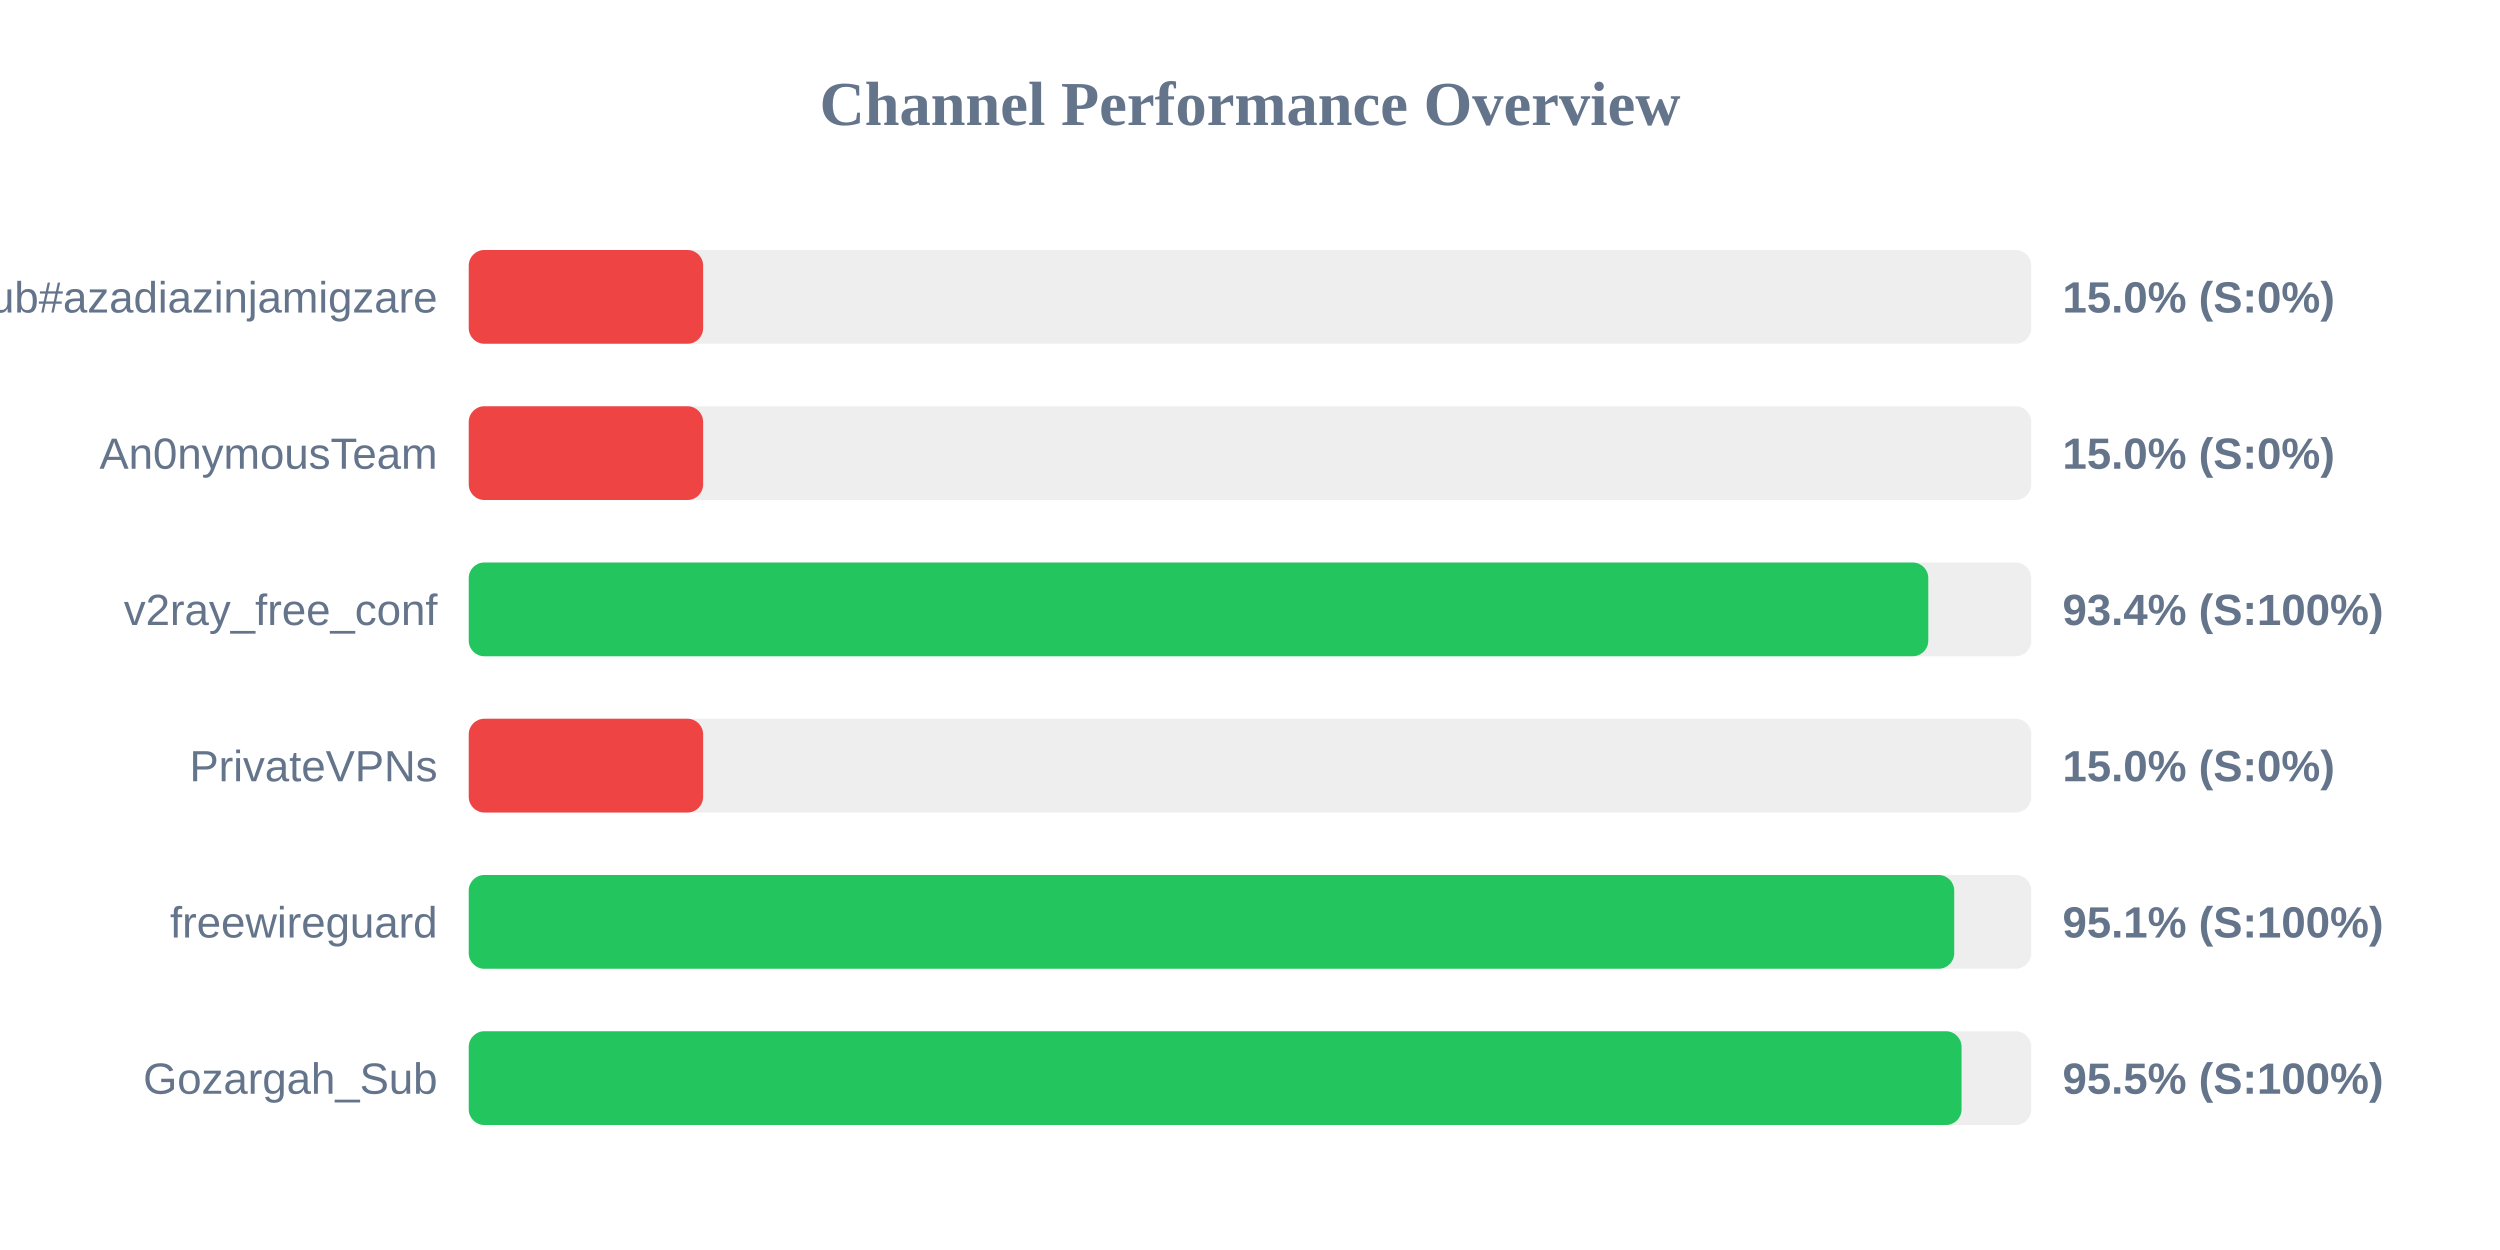
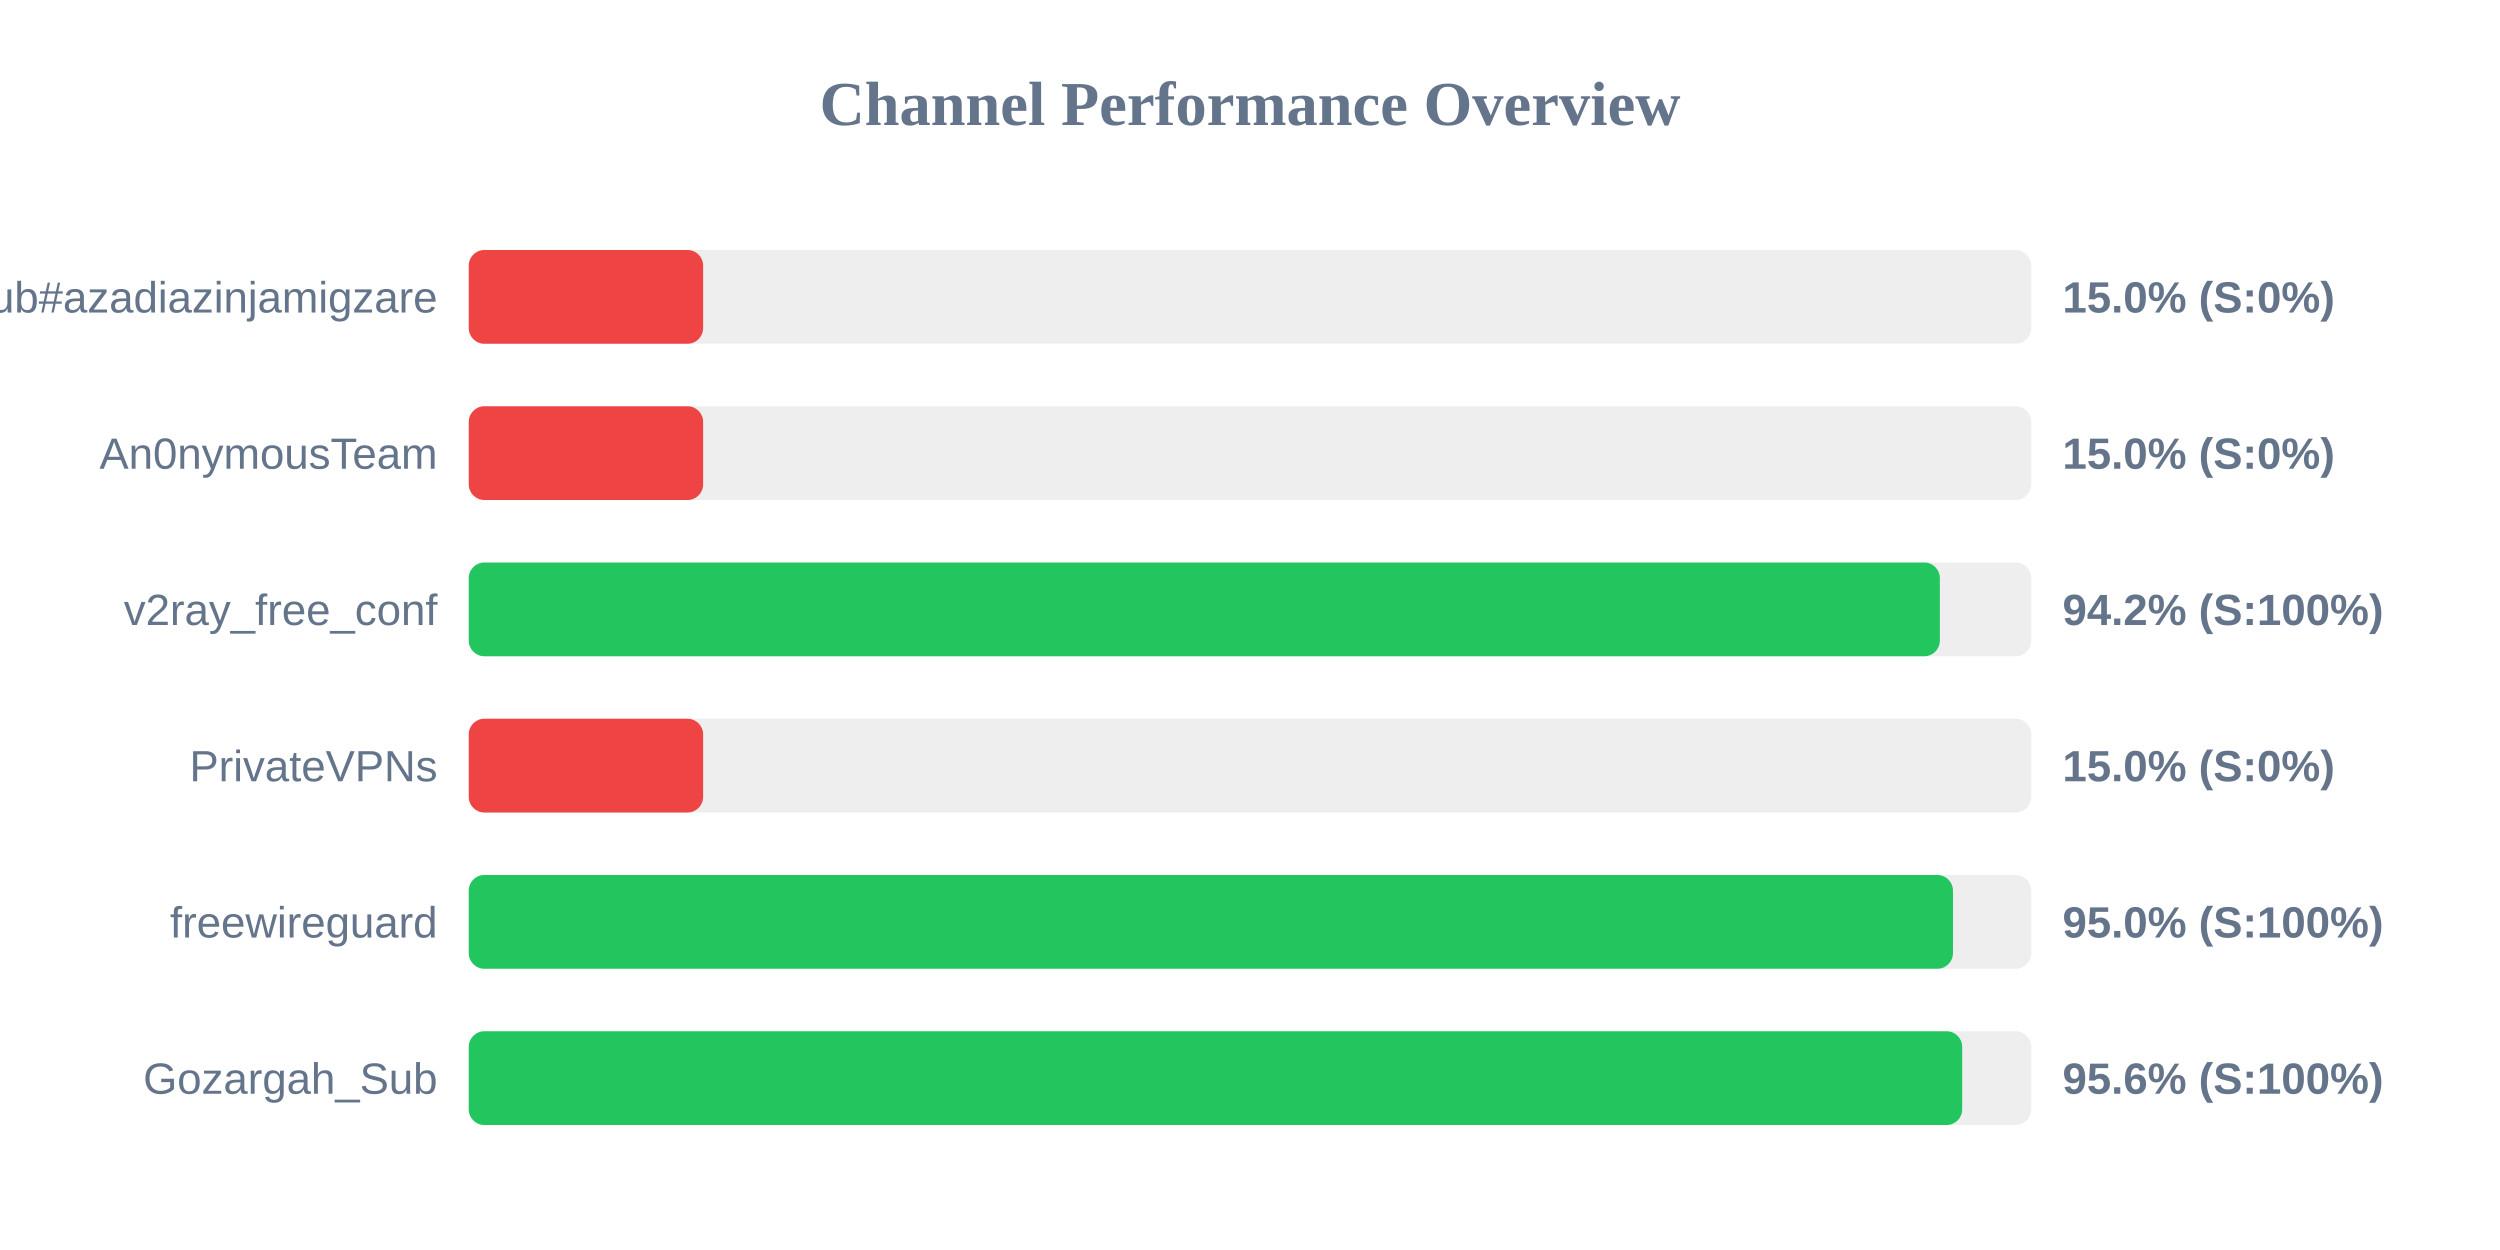
<svg xmlns="http://www.w3.org/2000/svg" width="800" height="400" version="1.1">
  <style>
        .row { font: 14px Arial; fill: #64748b; }
        .score { font: bold 14px Arial; fill: #64748b; }
    </style>
  <text x="400" y="40" text-anchor="middle" font-size="20px" font-weight="bold" fill="#64748b">Channel Performance Overview</text>
  <rect x="150" y="80" width="500" height="30" fill="#eee" rx="5" />
  <rect x="150" y="80" width="75.0" height="30" fill="#ef4444" rx="5" />
  <text x="140" y="100" text-anchor="end" class="row">Sub#azadiazinjamigzare</text>
  <text x="660" y="100" text-anchor="start" class="score">15.0% (S:0%)</text>
  <rect x="150" y="130" width="500" height="30" fill="#eee" rx="5" />
  <rect x="150" y="130" width="75.0" height="30" fill="#ef4444" rx="5" />
  <text x="140" y="150" text-anchor="end" class="row">An0nymousTeam</text>
  <text x="660" y="150" text-anchor="start" class="score">15.0% (S:0%)</text>
  <rect x="150" y="180" width="500" height="30" fill="#eee" rx="5" />
-   <rect x="150" y="180" width="467.05" height="30" fill="#22c55e" rx="5" />
+   <rect x="150" y="180" width="470.75" height="30" fill="#22c55e" rx="5" />
  <text x="140" y="200" text-anchor="end" class="row">v2ray_free_conf</text>
-   <text x="660" y="200" text-anchor="start" class="score">93.4% (S:100%)</text>
+   <text x="660" y="200" text-anchor="start" class="score">94.2% (S:100%)</text>
  <rect x="150" y="230" width="500" height="30" fill="#eee" rx="5" />
  <rect x="150" y="230" width="75.0" height="30" fill="#ef4444" rx="5" />
  <text x="140" y="250" text-anchor="end" class="row">PrivateVPNs</text>
  <text x="660" y="250" text-anchor="start" class="score">15.0% (S:0%)</text>
  <rect x="150" y="280" width="500" height="30" fill="#eee" rx="5" />
-   <rect x="150" y="280" width="475.35" height="30" fill="#22c55e" rx="5" />
+   <rect x="150" y="280" width="474.95" height="30" fill="#22c55e" rx="5" />
  <text x="140" y="300" text-anchor="end" class="row">freewireguard</text>
-   <text x="660" y="300" text-anchor="start" class="score">95.1% (S:100%)</text>
+   <text x="660" y="300" text-anchor="start" class="score">95.0% (S:100%)</text>
  <rect x="150" y="330" width="500" height="30" fill="#eee" rx="5" />
-   <rect x="150" y="330" width="477.7" height="30" fill="#22c55e" rx="5" />
+   <rect x="150" y="330" width="477.9" height="30" fill="#22c55e" rx="5" />
  <text x="140" y="350" text-anchor="end" class="row">Gozargah_Sub</text>
-   <text x="660" y="350" text-anchor="start" class="score">95.5% (S:100%)</text>
+   <text x="660" y="350" text-anchor="start" class="score">95.6% (S:100%)</text>
</svg>
